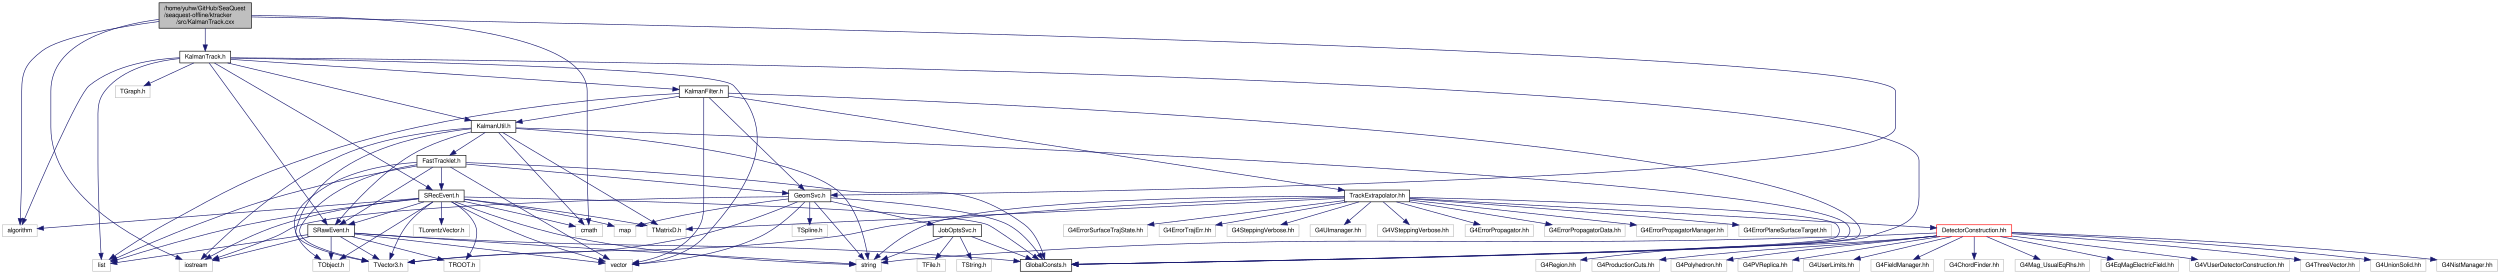
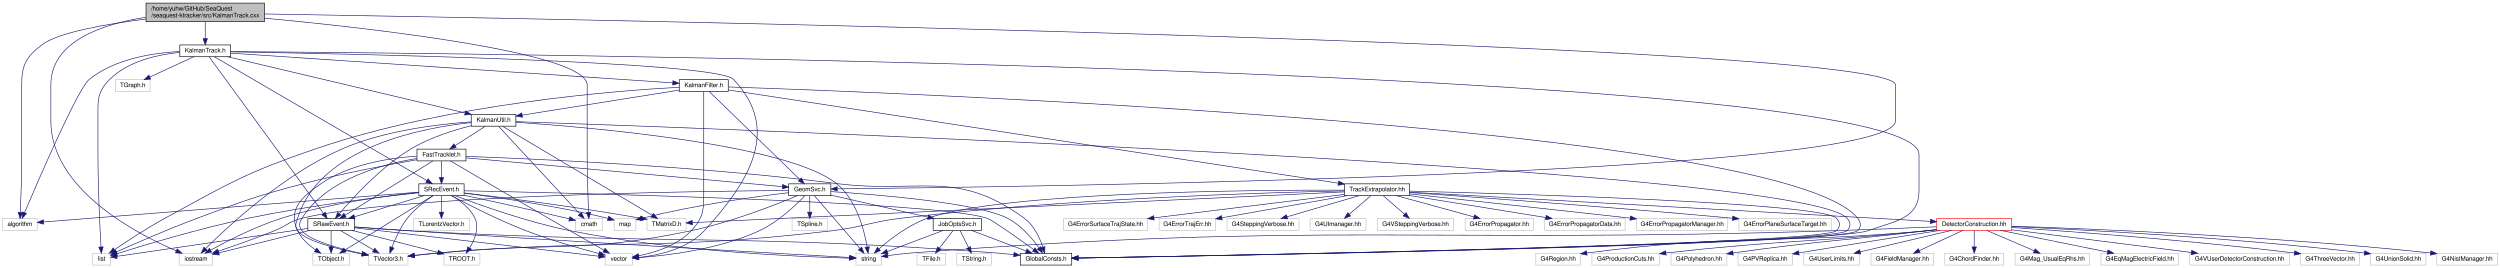
- <svg xmlns="http://www.w3.org/2000/svg" xmlns:xlink="http://www.w3.org/1999/xlink" width="4032pt" height="442pt" viewBox="0.00 0.00 4032.00 442.00">
-   <g id="graph0" class="graph" transform="scale(1 1) rotate(0) translate(4 438)">
+ <svg xmlns="http://www.w3.org/2000/svg" xmlns:xlink="http://www.w3.org/1999/xlink" width="4032pt" height="432pt" viewBox="0.00 0.00 4032.00 432.00">
+   <g id="graph0" class="graph" transform="scale(1 1) rotate(0) translate(4 428)">
    <g id="node1" class="node">
-       <polygon fill="#bfbfbf" stroke="black" points="252.5,-392.5 252.5,-433.5 401.5,-433.5 401.5,-392.5 252.5,-392.5" />
-       <text text-anchor="start" x="260.5" y="-421.5" font-family="FreeSans" font-size="10.00">/home/yuhw/GitHub/SeaQuest</text>
-       <text text-anchor="start" x="260.5" y="-410.5" font-family="FreeSans" font-size="10.00">/seaquest-offline/ktracker</text>
-       <text text-anchor="middle" x="327" y="-399.5" font-family="FreeSans" font-size="10.00">/src/KalmanTrack.cxx</text>
+       <polygon fill="#bfbfbf" stroke="black" points="231.5,-393 231.5,-423 422.5,-423 422.5,-393 231.5,-393" />
+       <text text-anchor="start" x="239.5" y="-411" font-family="FreeSans" font-size="10.00">/home/yuhw/GitHub/SeaQuest</text>
+       <text text-anchor="middle" x="327" y="-400" font-family="FreeSans" font-size="10.00">/seaquest-ktracker/src/KalmanTrack.cxx</text>
    </g>
    <g id="node2" class="node">
      <polygon fill="none" stroke="#bfbfbf" points="285,-0.5 285,-19.5 339,-19.5 339,-0.5 285,-0.5" />
      <text text-anchor="middle" x="312" y="-7.5" font-family="FreeSans" font-size="10.00">iostream</text>
    </g>
    <g id="edge1" class="edge">
-       <path fill="none" stroke="midnightblue" d="M252.292,-406.713C178.947,-396.976 78,-369.343 78,-291 78,-291 78,-291 78,-233 78,-122.743 216.419,-50.766 280.337,-23.406" />
+       <path fill="none" stroke="midnightblue" d="M231.442,-400.169C161.223,-389.323 78,-361.581 78,-291 78,-291 78,-291 78,-233 78,-122.743 216.419,-50.766 280.337,-23.406" />
      <polygon fill="midnightblue" stroke="midnightblue" points="281.689,-26.634 289.563,-19.546 278.987,-20.177 281.689,-26.634" />
    </g>
    <g id="node3" class="node">
      <polygon fill="none" stroke="#bfbfbf" points="924,-56.5 924,-75.5 968,-75.5 968,-56.5 924,-56.5" />
      <text text-anchor="middle" x="946" y="-63.5" font-family="FreeSans" font-size="10.00">cmath</text>
    </g>
    <g id="edge2" class="edge">
-       <path fill="none" stroke="midnightblue" d="M401.611,-412.81C565.612,-412.582 943,-400.192 943,-291 943,-291 943,-291 943,-177 943,-144.936 944.289,-107.634 945.178,-85.745" />
+       <path fill="none" stroke="midnightblue" d="M422.574,-398.733C595.597,-382.47 943,-343.304 943,-291 943,-291 943,-291 943,-177 943,-144.936 944.289,-107.634 945.178,-85.745" />
      <polygon fill="midnightblue" stroke="midnightblue" points="948.683,-85.694 945.608,-75.556 941.689,-85.399 948.683,-85.694" />
    </g>
    <g id="node4" class="node">
      <polygon fill="none" stroke="#bfbfbf" points="0,-56.5 0,-75.5 56,-75.5 56,-56.5 0,-56.5" />
      <text text-anchor="middle" x="28" y="-63.5" font-family="FreeSans" font-size="10.00">algorithm</text>
    </g>
    <g id="edge3" class="edge">
-       <path fill="none" stroke="midnightblue" d="M252.46,-403.374C185.389,-394.337 93.053,-378.335 64,-356 38.314,-336.254 31,-323.399 31,-291 31,-291 31,-291 31,-177 31,-144.936 29.71,-107.634 28.822,-85.745" />
+       <path fill="none" stroke="midnightblue" d="M231.312,-397.326C167.302,-389.212 90.177,-375.747 64,-356 38.135,-336.489 31,-323.399 31,-291 31,-291 31,-291 31,-177 31,-144.936 29.71,-107.634 28.822,-85.745" />
      <polygon fill="midnightblue" stroke="midnightblue" points="32.311,-85.399 28.392,-75.556 25.317,-85.694 32.311,-85.399" />
    </g>
    <g id="node5" class="node">
      <g id="a_node5">
        <a xlink:href="../../d6/d19/GeomSvc_8h.html" target="_top" xlink:title="GeomSvc.h">
          <polygon fill="none" stroke="black" points="1268,-112.5 1268,-131.5 1336,-131.5 1336,-112.5 1268,-112.5" />
          <text text-anchor="middle" x="1302" y="-119.5" font-family="FreeSans" font-size="10.00">GeomSvc.h</text>
        </a>
      </g>
    </g>
    <g id="edge4" class="edge">
-       <path fill="none" stroke="midnightblue" d="M401.683,-410.688C839.426,-402.762 3053,-359.302 3053,-291 3053,-291 3053,-291 3053,-233 3053,-144.8 1619.19,-126.151 1346.49,-123.402" />
+       <path fill="none" stroke="midnightblue" d="M422.82,-405.479C906.085,-397.498 3053,-358.261 3053,-291 3053,-291 3053,-291 3053,-233 3053,-144.8 1619.19,-126.151 1346.49,-123.402" />
      <polygon fill="midnightblue" stroke="midnightblue" points="1346.23,-119.9 1336.19,-123.3 1346.16,-126.899 1346.23,-119.9" />
    </g>
    <g id="node15" class="node">
      <g id="a_node15">
        <a xlink:href="../../d7/d2b/KalmanTrack_8h.html" target="_top" xlink:title="KalmanTrack.h">
          <polygon fill="none" stroke="black" points="286,-336.5 286,-355.5 368,-355.5 368,-336.5 286,-336.5" />
          <text text-anchor="middle" x="327" y="-343.5" font-family="FreeSans" font-size="10.00">KalmanTrack.h</text>
        </a>
      </g>
    </g>
    <g id="edge17" class="edge">
-       <path fill="none" stroke="midnightblue" d="M327,-392.498C327,-384.065 327,-374.235 327,-365.874" />
-       <polygon fill="midnightblue" stroke="midnightblue" points="330.5,-365.652 327,-355.652 323.5,-365.653 330.5,-365.652" />
+       <path fill="none" stroke="midnightblue" d="M327,-392.781C327,-384.781 327,-374.689 327,-366.017" />
+       <polygon fill="midnightblue" stroke="midnightblue" points="330.5,-365.73 327,-355.731 323.5,-365.731 330.5,-365.73" />
    </g>
    <g id="edge6" class="edge">
      <path fill="none" stroke="midnightblue" d="M1267.92,-120.804C1132.89,-119.767 635.47,-113.435 483,-76 462.139,-70.878 458.92,-64.039 439,-56 408.743,-43.789 373.755,-31.526 348.174,-22.892" />
      <polygon fill="midnightblue" stroke="midnightblue" points="349.111,-19.514 338.517,-19.654 346.885,-26.151 349.111,-19.514" />
    </g>
    <g id="node6" class="node">
      <g id="a_node6">
        <a xlink:href="../../dd/de2/GlobalConsts_8h.html" target="_top" xlink:title="GlobalConsts.h">
          <polygon fill="none" stroke="black" points="1641.5,-0.5 1641.5,-19.5 1724.5,-19.5 1724.5,-0.5 1641.5,-0.5" />
          <text text-anchor="middle" x="1683" y="-7.5" font-family="FreeSans" font-size="10.00">GlobalConsts.h</text>
        </a>
      </g>
    </g>
    <g id="edge5" class="edge">
      <path fill="none" stroke="midnightblue" d="M1336.12,-119.013C1407.86,-114.384 1571.75,-101.303 1621,-76 1642.37,-65.023 1660.47,-43.724 1671.5,-28.498" />
      <polygon fill="midnightblue" stroke="midnightblue" points="1674.6,-30.163 1677.42,-19.949 1668.85,-26.178 1674.6,-30.163" />
    </g>
    <g id="node7" class="node">
      <polygon fill="none" stroke="#bfbfbf" points="972,-0.5 972,-19.5 1016,-19.5 1016,-0.5 972,-0.5" />
      <text text-anchor="middle" x="994" y="-7.5" font-family="FreeSans" font-size="10.00">vector</text>
    </g>
    <g id="edge7" class="edge">
      <path fill="none" stroke="midnightblue" d="M1293.96,-112.255C1280.38,-98.058 1251.4,-70.162 1221,-56 1156.1,-25.764 1071.55,-15.817 1026.16,-12.565" />
      <polygon fill="midnightblue" stroke="midnightblue" points="1026.24,-9.062 1016.03,-11.904 1025.78,-16.047 1026.24,-9.062" />
    </g>
    <g id="node8" class="node">
      <polygon fill="none" stroke="#bfbfbf" points="1376.5,-0.5 1376.5,-19.5 1417.5,-19.5 1417.5,-0.5 1376.5,-0.5" />
      <text text-anchor="middle" x="1397" y="-7.5" font-family="FreeSans" font-size="10.00">string</text>
    </g>
    <g id="edge8" class="edge">
      <path fill="none" stroke="midnightblue" d="M1309.45,-112.368C1325.27,-94.055 1362.41,-51.049 1382.87,-27.362" />
      <polygon fill="midnightblue" stroke="midnightblue" points="1385.69,-29.447 1389.58,-19.591 1380.4,-24.872 1385.69,-29.447" />
    </g>
    <g id="node9" class="node">
      <polygon fill="none" stroke="#bfbfbf" points="986.5,-56.5 986.5,-75.5 1021.5,-75.5 1021.5,-56.5 986.5,-56.5" />
      <text text-anchor="middle" x="1004" y="-63.5" font-family="FreeSans" font-size="10.00">map</text>
    </g>
    <g id="edge9" class="edge">
      <path fill="none" stroke="midnightblue" d="M1267.69,-117.216C1217.56,-111.277 1121.28,-98.328 1031.56,-76.07" />
      <polygon fill="midnightblue" stroke="midnightblue" points="1032.33,-72.656 1021.78,-73.6 1030.62,-79.443 1032.33,-72.656" />
    </g>
    <g id="node10" class="node">
      <polygon fill="none" stroke="#bfbfbf" points="590,-0.5 590,-19.5 654,-19.5 654,-0.5 590,-0.5" />
      <text text-anchor="middle" x="622" y="-7.5" font-family="FreeSans" font-size="10.00">TVector3.h</text>
    </g>
    <g id="edge10" class="edge">
      <path fill="none" stroke="midnightblue" d="M1282.1,-112.442C1247.85,-98.127 1175.26,-69.563 1111,-56 932.886,-18.406 884.141,-38.053 703,-20 690.461,-18.75 676.842,-17.281 664.414,-15.896" />
      <polygon fill="midnightblue" stroke="midnightblue" points="664.631,-12.398 654.303,-14.759 663.849,-19.355 664.631,-12.398" />
    </g>
    <g id="node11" class="node">
      <polygon fill="none" stroke="#bfbfbf" points="1273.5,-56.5 1273.5,-75.5 1330.5,-75.5 1330.5,-56.5 1273.5,-56.5" />
      <text text-anchor="middle" x="1302" y="-63.5" font-family="FreeSans" font-size="10.00">TSpline.h</text>
    </g>
    <g id="edge11" class="edge">
      <path fill="none" stroke="midnightblue" d="M1302,-112.083C1302,-105.006 1302,-94.861 1302,-85.987" />
      <polygon fill="midnightblue" stroke="midnightblue" points="1305.5,-85.751 1302,-75.751 1298.5,-85.751 1305.5,-85.751" />
    </g>
    <g id="node12" class="node">
      <g id="a_node12">
        <a xlink:href="../../da/d12/JobOptsSvc_8h.html" target="_top" xlink:title="JobOptsSvc.h">
          <polygon fill="none" stroke="black" points="1501,-56.5 1501,-75.5 1579,-75.5 1579,-56.5 1501,-56.5" />
          <text text-anchor="middle" x="1540" y="-63.5" font-family="FreeSans" font-size="10.00">JobOptsSvc.h</text>
        </a>
      </g>
    </g>
    <g id="edge12" class="edge">
      <path fill="none" stroke="midnightblue" d="M1336.1,-113.263C1377.17,-103.944 1446.4,-88.236 1492.64,-77.745" />
      <polygon fill="midnightblue" stroke="midnightblue" points="1493.45,-81.15 1502.43,-75.524 1491.9,-74.324 1493.45,-81.15" />
    </g>
    <g id="edge16" class="edge">
      <path fill="none" stroke="midnightblue" d="M1562.66,-56.444C1586.4,-47.478 1623.91,-33.314 1650.74,-23.183" />
      <polygon fill="midnightblue" stroke="midnightblue" points="1652.33,-26.323 1660.45,-19.516 1649.86,-19.775 1652.33,-26.323" />
    </g>
    <g id="edge13" class="edge">
      <path fill="none" stroke="midnightblue" d="M1517.34,-56.444C1493.04,-47.267 1454.32,-32.645 1427.39,-22.474" />
      <polygon fill="midnightblue" stroke="midnightblue" points="1428.29,-19.074 1417.7,-18.815 1425.81,-25.622 1428.29,-19.074" />
    </g>
    <g id="node13" class="node">
      <polygon fill="none" stroke="#bfbfbf" points="1475,-0.5 1475,-19.5 1521,-19.5 1521,-0.5 1475,-0.5" />
      <text text-anchor="middle" x="1498" y="-7.5" font-family="FreeSans" font-size="10.00">TFile.h</text>
    </g>
    <g id="edge14" class="edge">
      <path fill="none" stroke="midnightblue" d="M1533.06,-56.083C1527.07,-48.377 1518.25,-37.033 1510.95,-27.653" />
      <polygon fill="midnightblue" stroke="midnightblue" points="1513.71,-25.496 1504.81,-19.751 1508.18,-29.793 1513.71,-25.496" />
    </g>
    <g id="node14" class="node">
      <polygon fill="none" stroke="#bfbfbf" points="1539,-0.5 1539,-19.5 1595,-19.5 1595,-0.5 1539,-0.5" />
      <text text-anchor="middle" x="1567" y="-7.5" font-family="FreeSans" font-size="10.00">TString.h</text>
    </g>
    <g id="edge15" class="edge">
      <path fill="none" stroke="midnightblue" d="M1544.46,-56.083C1548.15,-48.691 1553.52,-37.953 1558.09,-28.811" />
      <polygon fill="midnightblue" stroke="midnightblue" points="1561.28,-30.261 1562.62,-19.751 1555.02,-27.13 1561.28,-30.261" />
    </g>
    <g id="edge21" class="edge">
      <path fill="none" stroke="midnightblue" d="M285.751,-344.945C244.611,-342.814 181.692,-333.676 140,-300 121.626,-285.159 57.744,-137.191 35.616,-85.06" />
      <polygon fill="midnightblue" stroke="midnightblue" points="38.786,-83.57 31.665,-75.725 32.339,-86.298 38.786,-83.57" />
    </g>
    <g id="edge18" class="edge">
      <path fill="none" stroke="midnightblue" d="M368.217,-344.76C712.05,-342.502 3091,-321.715 3091,-179 3091,-179 3091,-179 3091,-121 3091,-74.495 3052.65,-72.038 3009,-56 2948.25,-33.68 1971.85,-15.862 1734.63,-11.848" />
      <polygon fill="midnightblue" stroke="midnightblue" points="1734.61,-8.348 1724.55,-11.679 1734.49,-15.347 1734.61,-8.348" />
    </g>
    <g id="edge20" class="edge">
      <path fill="none" stroke="midnightblue" d="M368.276,-344.381C534.952,-341.681 1150.81,-329.721 1179,-300 1255,-219.876 1206.62,-137.418 1132,-56 1104.77,-26.29 1057.71,-16.138 1026.22,-12.703" />
      <polygon fill="midnightblue" stroke="midnightblue" points="1026.47,-9.211 1016.19,-11.777 1025.82,-16.182 1026.47,-9.211" />
    </g>
    <g id="node16" class="node">
      <polygon fill="none" stroke="#bfbfbf" points="145.5,-0.5 145.5,-19.5 174.5,-19.5 174.5,-0.5 145.5,-0.5" />
      <text text-anchor="middle" x="160" y="-7.5" font-family="FreeSans" font-size="10.00">list</text>
    </g>
    <g id="edge19" class="edge">
      <path fill="none" stroke="midnightblue" d="M285.884,-343.542C251.296,-340.12 202.841,-329.838 173,-300 151.717,-278.719 154,-265.098 154,-235 154,-235 154,-235 154,-177 154,-123.556 157.144,-60.496 158.881,-29.75" />
      <polygon fill="midnightblue" stroke="midnightblue" points="162.382,-29.823 159.468,-19.637 155.394,-29.417 162.382,-29.823" />
    </g>
    <g id="node17" class="node">
      <polygon fill="none" stroke="#bfbfbf" points="182,-280.5 182,-299.5 238,-299.5 238,-280.5 182,-280.5" />
      <text text-anchor="middle" x="210" y="-287.5" font-family="FreeSans" font-size="10.00">TGraph.h</text>
    </g>
    <g id="edge22" class="edge">
      <path fill="none" stroke="midnightblue" d="M308.461,-336.444C289.377,-327.636 259.425,-313.812 237.564,-303.722" />
      <polygon fill="midnightblue" stroke="midnightblue" points="238.999,-300.529 228.452,-299.516 236.065,-306.885 238.999,-300.529" />
    </g>
    <g id="node18" class="node">
      <g id="a_node18">
        <a xlink:href="../../da/d1d/KalmanUtil_8h.html" target="_top" xlink:title="KalmanUtil.h">
          <polygon fill="none" stroke="black" points="756,-224.5 756,-243.5 828,-243.5 828,-224.5 756,-224.5" />
          <text text-anchor="middle" x="792" y="-231.5" font-family="FreeSans" font-size="10.00">KalmanUtil.h</text>
        </a>
      </g>
    </g>
    <g id="edge23" class="edge">
      <path fill="none" stroke="midnightblue" d="M363.101,-336.46C446.708,-316.682 653.525,-267.758 746.015,-245.878" />
      <polygon fill="midnightblue" stroke="midnightblue" points="746.996,-249.243 755.922,-243.535 745.385,-242.431 746.996,-249.243" />
    </g>
    <g id="node20" class="node">
      <g id="a_node20">
        <a xlink:href="../../db/dda/SRawEvent_8h.html" target="_top" xlink:title="SRawEvent.h">
          <polygon fill="none" stroke="black" points="492.5,-56.5 492.5,-75.5 567.5,-75.5 567.5,-56.5 492.5,-56.5" />
          <text text-anchor="middle" x="530" y="-63.5" font-family="FreeSans" font-size="10.00">SRawEvent.h</text>
        </a>
      </g>
    </g>
    <g id="edge98" class="edge">
      <path fill="none" stroke="midnightblue" d="M333.298,-336.375C361.834,-297.297 479.267,-136.477 517.736,-83.794" />
      <polygon fill="midnightblue" stroke="midnightblue" points="520.705,-85.664 523.775,-75.524 515.052,-81.536 520.705,-85.664" />
    </g>
    <g id="node24" class="node">
      <g id="a_node24">
        <a xlink:href="../../d6/da0/SRecEvent_8h.html" target="_top" xlink:title="SRecEvent.h">
          <polygon fill="none" stroke="black" points="671.5,-112.5 671.5,-131.5 744.5,-131.5 744.5,-112.5 671.5,-112.5" />
          <text text-anchor="middle" x="708" y="-119.5" font-family="FreeSans" font-size="10.00">SRecEvent.h</text>
        </a>
      </g>
    </g>
    <g id="edge97" class="edge">
      <path fill="none" stroke="midnightblue" d="M341.936,-336.297C400.265,-302.31 612.996,-178.356 684.428,-136.735" />
      <polygon fill="midnightblue" stroke="midnightblue" points="686.289,-139.701 693.168,-131.643 682.765,-133.653 686.289,-139.701" />
    </g>
    <g id="node26" class="node">
      <g id="a_node26">
        <a xlink:href="../../dc/db1/KalmanFilter_8h.html" target="_top" xlink:title="KalmanFilter.h">
          <polygon fill="none" stroke="black" points="1091.5,-280.5 1091.5,-299.5 1170.5,-299.5 1170.5,-280.5 1091.5,-280.5" />
          <text text-anchor="middle" x="1131" y="-287.5" font-family="FreeSans" font-size="10.00">KalmanFilter.h</text>
        </a>
      </g>
    </g>
    <g id="edge62" class="edge">
      <path fill="none" stroke="midnightblue" d="M368.254,-342.229C503.583,-333.14 933.751,-304.248 1081,-294.358" />
      <polygon fill="midnightblue" stroke="midnightblue" points="1081.36,-297.842 1091.1,-293.68 1080.89,-290.858 1081.36,-297.842" />
    </g>
    <g id="edge25" class="edge">
      <path fill="none" stroke="midnightblue" d="M755.79,-231.39C706.809,-228.1 617.569,-218.129 548,-188 454.061,-147.316 362.941,-62.258 327.507,-26.922" />
      <polygon fill="midnightblue" stroke="midnightblue" points="329.972,-24.436 320.446,-19.799 325,-29.365 329.972,-24.436" />
    </g>
    <g id="edge26" class="edge">
      <path fill="none" stroke="midnightblue" d="M800.28,-224.075C825.045,-197.38 898.812,-117.865 930.858,-83.322" />
      <polygon fill="midnightblue" stroke="midnightblue" points="933.816,-85.28 938.051,-75.568 928.684,-80.519 933.816,-85.28" />
    </g>
    <g id="edge24" class="edge">
      <path fill="none" stroke="midnightblue" d="M828.055,-231.798C1105.99,-222.366 2898.94,-158.417 2975,-76 2981.03,-69.468 2981.18,-62.394 2975,-56 2953.1,-33.319 1973.54,-15.774 1734.97,-11.832" />
      <polygon fill="midnightblue" stroke="midnightblue" points="1734.88,-8.331 1724.83,-11.666 1734.77,-15.33 1734.88,-8.331" />
    </g>
    <g id="edge27" class="edge">
      <path fill="none" stroke="midnightblue" d="M828.223,-230.788C937.945,-223.425 1264.09,-196.467 1345,-132 1377.23,-106.317 1389.85,-56.814 1394.5,-29.767" />
      <polygon fill="midnightblue" stroke="midnightblue" points="1397.99,-30.099 1396.04,-19.685 1391.07,-29.043 1397.99,-30.099" />
    </g>
    <g id="edge29" class="edge">
      <path fill="none" stroke="midnightblue" d="M755.89,-230.299C680.747,-222.378 511.579,-191.797 476,-76 473.389,-67.503 470.721,-63.151 476,-56 488.472,-39.105 541.376,-25.893 579.921,-18.273" />
      <polygon fill="midnightblue" stroke="midnightblue" points="580.709,-21.685 589.871,-16.365 579.391,-14.811 580.709,-21.685" />
    </g>
    <g id="node19" class="node">
      <polygon fill="none" stroke="#bfbfbf" points="1039.5,-56.5 1039.5,-75.5 1102.5,-75.5 1102.5,-56.5 1039.5,-56.5" />
      <text text-anchor="middle" x="1071" y="-63.5" font-family="FreeSans" font-size="10.00">TMatrixD.h</text>
    </g>
    <g id="edge28" class="edge">
      <path fill="none" stroke="midnightblue" d="M806.607,-224.309C852.183,-197.192 992.039,-113.98 1047.75,-80.835" />
      <polygon fill="midnightblue" stroke="midnightblue" points="1049.73,-83.726 1056.54,-75.605 1046.15,-77.71 1049.73,-83.726" />
    </g>
    <g id="edge30" class="edge">
      <path fill="none" stroke="midnightblue" d="M755.77,-225.203C727.961,-218.191 689.319,-206.167 659,-188 610.488,-158.931 565.008,-109.059 543.308,-83.363" />
      <polygon fill="midnightblue" stroke="midnightblue" points="545.974,-81.095 536.89,-75.641 540.59,-85.569 545.974,-81.095" />
    </g>
    <g id="node23" class="node">
      <g id="a_node23">
        <a xlink:href="../../dc/d06/FastTracklet_8h.html" target="_top" xlink:title="FastTracklet.h">
          <polygon fill="none" stroke="black" points="668.5,-168.5 668.5,-187.5 747.5,-187.5 747.5,-168.5 668.5,-168.5" />
          <text text-anchor="middle" x="708" y="-175.5" font-family="FreeSans" font-size="10.00">FastTracklet.h</text>
        </a>
      </g>
    </g>
    <g id="edge39" class="edge">
      <path fill="none" stroke="midnightblue" d="M778.504,-224.324C765.4,-215.9 745.288,-202.971 729.893,-193.074" />
      <polygon fill="midnightblue" stroke="midnightblue" points="731.767,-190.118 721.463,-187.655 727.982,-196.006 731.767,-190.118" />
    </g>
    <g id="edge32" class="edge">
      <path fill="none" stroke="midnightblue" d="M495.457,-56.444C455.502,-46.546 389.979,-30.316 349.007,-20.167" />
      <polygon fill="midnightblue" stroke="midnightblue" points="349.698,-16.732 339.149,-17.725 348.014,-23.527 349.698,-16.732" />
    </g>
    <g id="edge31" class="edge">
      <path fill="none" stroke="midnightblue" d="M567.661,-61.9C591.995,-59.982 624.353,-57.59 653,-56 1074.88,-32.579 1181.66,-51.64 1603,-20 1612.11,-19.316 1621.78,-18.395 1631.14,-17.402" />
      <polygon fill="midnightblue" stroke="midnightblue" points="1631.56,-20.876 1641.12,-16.304 1630.8,-13.918 1631.56,-20.876" />
    </g>
    <g id="edge33" class="edge">
      <path fill="none" stroke="midnightblue" d="M567.578,-60.627C656.454,-50.283 878.356,-24.459 961.692,-14.76" />
      <polygon fill="midnightblue" stroke="midnightblue" points="962.301,-18.213 971.829,-13.58 961.491,-11.26 962.301,-18.213" />
    </g>
    <g id="edge35" class="edge">
      <path fill="none" stroke="midnightblue" d="M567.674,-62.12C592.014,-60.289 624.373,-57.913 653,-56 929.558,-37.519 1264.17,-18.461 1366.08,-12.73" />
      <polygon fill="midnightblue" stroke="midnightblue" points="1366.5,-16.212 1376.28,-12.157 1366.1,-9.223 1366.5,-16.212" />
    </g>
    <g id="edge38" class="edge">
      <path fill="none" stroke="midnightblue" d="M544.781,-56.324C559.267,-47.822 581.573,-34.729 598.493,-24.797" />
      <polygon fill="midnightblue" stroke="midnightblue" points="600.403,-27.735 607.255,-19.654 596.859,-21.698 600.403,-27.735" />
    </g>
    <g id="edge34" class="edge">
      <path fill="none" stroke="midnightblue" d="M492.486,-59.525C416.921,-48.497 248.197,-23.872 184.754,-14.613" />
      <polygon fill="midnightblue" stroke="midnightblue" points="184.909,-11.098 174.508,-13.117 183.898,-18.025 184.909,-11.098" />
    </g>
    <g id="node21" class="node">
      <polygon fill="none" stroke="#bfbfbf" points="500.5,-0.5 500.5,-19.5 559.5,-19.5 559.5,-0.5 500.5,-0.5" />
      <text text-anchor="middle" x="530" y="-7.5" font-family="FreeSans" font-size="10.00">TObject.h</text>
    </g>
    <g id="edge36" class="edge">
      <path fill="none" stroke="midnightblue" d="M530,-56.083C530,-49.006 530,-38.861 530,-29.986" />
      <polygon fill="midnightblue" stroke="midnightblue" points="533.5,-29.751 530,-19.751 526.5,-29.751 533.5,-29.751" />
    </g>
    <g id="node22" class="node">
      <polygon fill="none" stroke="#bfbfbf" points="712,-0.5 712,-19.5 770,-19.5 770,-0.5 712,-0.5" />
      <text text-anchor="middle" x="741" y="-7.5" font-family="FreeSans" font-size="10.00">TROOT.h</text>
    </g>
    <g id="edge37" class="edge">
      <path fill="none" stroke="midnightblue" d="M563.434,-56.444C601.062,-46.814 662.119,-31.188 701.919,-21.002" />
      <polygon fill="midnightblue" stroke="midnightblue" points="702.98,-24.343 711.8,-18.473 701.244,-17.562 702.98,-24.343" />
    </g>
    <g id="edge45" class="edge">
      <path fill="none" stroke="midnightblue" d="M747.896,-173.373C854.615,-163.671 1146.09,-137.174 1257.7,-127.027" />
      <polygon fill="midnightblue" stroke="midnightblue" points="1258.29,-130.488 1267.93,-126.097 1257.66,-123.517 1258.29,-130.488" />
    </g>
    <g id="edge40" class="edge">
      <path fill="none" stroke="midnightblue" d="M747.66,-175.746C848.024,-172.237 1120.09,-160.636 1345,-132 1480.85,-114.703 1537.33,-156.66 1648,-76 1663.5,-64.701 1672.84,-44.396 1677.93,-29.478" />
      <polygon fill="midnightblue" stroke="midnightblue" points="1681.32,-30.359 1680.9,-19.773 1674.62,-28.307 1681.32,-30.359" />
    </g>
    <g id="edge42" class="edge">
      <path fill="none" stroke="midnightblue" d="M722.523,-168.435C756.251,-148.562 842.53,-97.819 915,-56 933.341,-45.416 954.154,-33.567 969.812,-24.685" />
      <polygon fill="midnightblue" stroke="midnightblue" points="971.852,-27.552 978.826,-19.577 968.401,-21.462 971.852,-27.552" />
    </g>
    <g id="edge44" class="edge">
      <path fill="none" stroke="midnightblue" d="M668.485,-172.401C615.493,-163.858 523.398,-140.123 483,-76 478.262,-68.479 477.771,-63.188 483,-56 494.592,-40.062 543.325,-26.893 579.839,-19.003" />
      <polygon fill="midnightblue" stroke="midnightblue" points="580.704,-22.398 589.773,-16.92 579.268,-15.547 580.704,-22.398" />
    </g>
    <g id="edge41" class="edge">
      <path fill="none" stroke="midnightblue" d="M668.385,-170.386C623.733,-162.605 549.13,-148.617 486,-132 408.254,-111.536 389.323,-104.101 314,-76 267.342,-58.593 214.039,-35.317 183.964,-21.86" />
      <polygon fill="midnightblue" stroke="midnightblue" points="185.255,-18.603 174.699,-17.696 182.385,-24.988 185.255,-18.603" />
    </g>
    <g id="edge46" class="edge">
      <path fill="none" stroke="midnightblue" d="M694.033,-168.368C663.358,-149.412 589.874,-104.001 552.561,-80.942" />
      <polygon fill="midnightblue" stroke="midnightblue" points="554.249,-77.871 543.902,-75.591 550.569,-83.826 554.249,-77.871" />
    </g>
    <g id="edge43" class="edge">
      <path fill="none" stroke="midnightblue" d="M668.193,-176.121C626.415,-173.406 560.473,-163.88 514,-132 482.858,-110.637 459.982,-90.199 476,-56 482.045,-43.094 493.812,-32.599 504.823,-25" />
      <polygon fill="midnightblue" stroke="midnightblue" points="506.828,-27.872 513.367,-19.536 503.057,-21.975 506.828,-27.872" />
    </g>
    <g id="edge47" class="edge">
      <path fill="none" stroke="midnightblue" d="M708,-168.083C708,-161.006 708,-150.861 708,-141.986" />
      <polygon fill="midnightblue" stroke="midnightblue" points="711.5,-141.751 708,-131.751 704.5,-141.751 711.5,-141.751" />
    </g>
    <g id="edge49" class="edge">
      <path fill="none" stroke="midnightblue" d="M671.377,-117.725C620.691,-112.496 526.729,-100.277 450,-76 408.173,-62.766 362.693,-39.442 335.802,-24.627" />
      <polygon fill="midnightblue" stroke="midnightblue" points="337.215,-21.408 326.777,-19.589 333.803,-27.52 337.215,-21.408" />
    </g>
    <g id="edge55" class="edge">
      <path fill="none" stroke="midnightblue" d="M744.557,-113.153C785.069,-104.388 852.306,-89.636 910,-76 911.27,-75.7 912.564,-75.391 913.87,-75.077" />
      <polygon fill="midnightblue" stroke="midnightblue" points="915.057,-78.389 923.937,-72.611 913.392,-71.59 915.057,-78.389" />
    </g>
    <g id="edge53" class="edge">
      <path fill="none" stroke="midnightblue" d="M671.44,-118.097C553.883,-108.761 186.284,-79.57 66.299,-70.041" />
      <polygon fill="midnightblue" stroke="midnightblue" points="66.371,-66.536 56.125,-69.234 65.817,-73.514 66.371,-66.536" />
    </g>
    <g id="edge48" class="edge">
      <path fill="none" stroke="midnightblue" d="M744.594,-120.299C900.782,-117.148 1507.29,-103.248 1588,-76 1596.3,-73.198 1637.79,-43.746 1663.12,-25.461" />
      <polygon fill="midnightblue" stroke="midnightblue" points="1665.27,-28.221 1671.32,-19.522 1661.17,-22.552 1665.27,-28.221" />
    </g>
    <g id="edge50" class="edge">
      <path fill="none" stroke="midnightblue" d="M723.972,-112.368C749.027,-99.057 799.328,-73.257 844,-56 883.875,-40.596 931.35,-27.139 962.049,-19.048" />
      <polygon fill="midnightblue" stroke="midnightblue" points="962.986,-22.421 971.782,-16.515 961.223,-15.647 962.986,-22.421" />
    </g>
    <g id="edge52" class="edge">
      <path fill="none" stroke="midnightblue" d="M729.958,-112.409C767.324,-98.177 845.947,-69.903 915,-56 1082.66,-22.245 1288.33,-13.72 1365.65,-11.643" />
      <polygon fill="midnightblue" stroke="midnightblue" points="1366.19,-15.13 1376.1,-11.381 1366.02,-8.132 1366.19,-15.13" />
    </g>
    <g id="edge54" class="edge">
      <path fill="none" stroke="midnightblue" d="M744.753,-116.542C796.709,-109.854 894.402,-95.854 976,-76 976.211,-75.949 976.422,-75.897 976.635,-75.844" />
      <polygon fill="midnightblue" stroke="midnightblue" points="977.663,-79.19 986.336,-73.104 975.761,-72.454 977.663,-79.19" />
    </g>
    <g id="edge59" class="edge">
      <path fill="none" stroke="midnightblue" d="M694.348,-112.382C682.246,-104.198 664.724,-90.951 653,-76 641.92,-61.872 633.516,-43.14 628.272,-29.415" />
      <polygon fill="midnightblue" stroke="midnightblue" points="631.44,-27.883 624.753,-19.665 624.856,-30.26 631.44,-27.883" />
    </g>
    <g id="edge51" class="edge">
      <path fill="none" stroke="midnightblue" d="M671.234,-117.211C612.625,-110.833 494.569,-96.597 396,-76 317.767,-59.652 227.116,-32.245 184.512,-18.85" />
      <polygon fill="midnightblue" stroke="midnightblue" points="185.342,-15.441 174.752,-15.761 183.23,-22.115 185.342,-15.441" />
    </g>
    <g id="edge58" class="edge">
      <path fill="none" stroke="midnightblue" d="M744.847,-116.79C803.07,-109.933 920.097,-95.324 1029.39,-75.984" />
      <polygon fill="midnightblue" stroke="midnightblue" points="1030.04,-79.424 1039.26,-74.22 1028.8,-72.533 1030.04,-79.424" />
    </g>
    <g id="edge61" class="edge">
      <path fill="none" stroke="midnightblue" d="M679.795,-112.444C649.59,-103.28 601.489,-88.688 567.971,-78.519" />
      <polygon fill="midnightblue" stroke="midnightblue" points="568.658,-75.07 558.073,-75.516 566.626,-81.769 568.658,-75.07" />
    </g>
    <g id="edge56" class="edge">
      <path fill="none" stroke="midnightblue" d="M694.033,-112.368C663.358,-93.412 589.874,-48.001 552.561,-24.942" />
      <polygon fill="midnightblue" stroke="midnightblue" points="554.249,-21.871 543.902,-19.591 550.569,-27.826 554.249,-21.871" />
    </g>
    <g id="edge57" class="edge">
      <path fill="none" stroke="midnightblue" d="M724.633,-112.464C737.488,-104.841 754.339,-92.356 762,-76 769.286,-60.445 761.604,-41.683 753.56,-28.324" />
      <polygon fill="midnightblue" stroke="midnightblue" points="756.279,-26.089 747.848,-19.674 750.438,-29.947 756.279,-26.089" />
    </g>
    <g id="node25" class="node">
      <polygon fill="none" stroke="#bfbfbf" points="662.5,-56.5 662.5,-75.5 753.5,-75.5 753.5,-56.5 662.5,-56.5" />
      <text text-anchor="middle" x="708" y="-63.5" font-family="FreeSans" font-size="10.00">TLorentzVector.h</text>
    </g>
    <g id="edge60" class="edge">
      <path fill="none" stroke="midnightblue" d="M708,-112.083C708,-105.006 708,-94.861 708,-85.987" />
      <polygon fill="midnightblue" stroke="midnightblue" points="711.5,-85.751 708,-75.751 704.5,-85.751 711.5,-85.751" />
    </g>
    <g id="edge66" class="edge">
      <path fill="none" stroke="midnightblue" d="M1140.19,-280.075C1167.81,-253.267 1250.3,-173.19 1285.64,-138.885" />
      <polygon fill="midnightblue" stroke="midnightblue" points="1288.44,-141.045 1293.17,-131.568 1283.56,-136.022 1288.44,-141.045" />
    </g>
    <g id="edge63" class="edge">
      <path fill="none" stroke="midnightblue" d="M1170.53,-287.755C1429.32,-279.189 2874.82,-224.834 2992,-76 2997.5,-69.016 2998.18,-62.392 2992,-56 2969.78,-33.001 1975.19,-15.665 1734.86,-11.807" />
      <polygon fill="midnightblue" stroke="midnightblue" points="1734.71,-8.304 1724.65,-11.643 1734.59,-15.303 1734.71,-8.304" />
    </g>
    <g id="edge65" class="edge">
      <path fill="none" stroke="midnightblue" d="M1131,-280.442C1131,-261.936 1131,-216.812 1131,-179 1131,-179 1131,-179 1131,-121 1131,-90.775 1131.63,-78.094 1111,-56 1088.71,-32.126 1052.35,-20.778 1026.07,-15.475" />
      <polygon fill="midnightblue" stroke="midnightblue" points="1026.66,-12.025 1016.19,-13.667 1025.4,-18.911 1026.66,-12.025" />
    </g>
    <g id="edge64" class="edge">
      <path fill="none" stroke="midnightblue" d="M1091.42,-287.25C990.834,-281.822 718.265,-260.964 505,-188 392.483,-149.505 366.383,-132.974 262,-76 232.91,-60.122 200.919,-39.116 180.662,-25.34" />
      <polygon fill="midnightblue" stroke="midnightblue" points="182.46,-22.33 172.232,-19.564 178.503,-28.104 182.46,-22.33" />
    </g>
    <g id="edge67" class="edge">
      <path fill="none" stroke="midnightblue" d="M1091.45,-282.7C1028.45,-272.665 905.594,-253.095 838.488,-242.405" />
      <polygon fill="midnightblue" stroke="midnightblue" points="838.64,-238.885 828.214,-240.769 837.539,-245.798 838.64,-238.885" />
    </g>
    <g id="node27" class="node">
      <g id="a_node27">
        <a xlink:href="../../d5/ddd/TrackExtrapolator_8hh.html" target="_top" xlink:title="TrackExtrapolator.hh">
          <polygon fill="none" stroke="black" points="2164.5,-112.5 2164.5,-131.5 2269.5,-131.5 2269.5,-112.5 2164.5,-112.5" />
          <text text-anchor="middle" x="2217" y="-119.5" font-family="FreeSans" font-size="10.00">TrackExtrapolator.hh</text>
        </a>
      </g>
    </g>
    <g id="edge68" class="edge">
      <path fill="none" stroke="midnightblue" d="M1170.62,-282.945C1333.72,-258.013 1954.13,-163.18 2154.32,-132.581" />
      <polygon fill="midnightblue" stroke="midnightblue" points="2155.02,-136.014 2164.38,-131.043 2153.96,-129.095 2155.02,-136.014" />
    </g>
    <g id="edge96" class="edge">
      <path fill="none" stroke="midnightblue" d="M2269.54,-119.762C2434.79,-115.615 2934.43,-101.048 2958,-76 2964.09,-69.527 2964.17,-62.395 2958,-56 2936.4,-33.624 1970.78,-15.865 1734.68,-11.852" />
      <polygon fill="midnightblue" stroke="midnightblue" points="1734.69,-8.352 1724.63,-11.682 1734.57,-15.351 1734.69,-8.352" />
    </g>
    <g id="edge78" class="edge">
      <path fill="none" stroke="midnightblue" d="M2164.48,-121.34C2019.54,-121.71 1616.41,-118.754 1492,-76 1461.47,-65.507 1431.63,-42.369 1413.78,-26.726" />
      <polygon fill="midnightblue" stroke="midnightblue" points="1415.8,-23.833 1406.03,-19.738 1411.11,-29.033 1415.8,-23.833" />
    </g>
    <g id="edge80" class="edge">
      <path fill="none" stroke="midnightblue" d="M2164.2,-120.111C2039.38,-117.529 1716.55,-108.041 1449,-76 1399.66,-70.091 1388.34,-61.86 1339,-56 1057.86,-22.614 985.13,-43.641 703,-20 690.443,-18.948 676.819,-17.538 664.39,-16.148" />
      <polygon fill="midnightblue" stroke="midnightblue" points="664.614,-12.65 654.282,-14.992 663.819,-19.605 664.614,-12.65" />
    </g>
    <g id="edge79" class="edge">
      <path fill="none" stroke="midnightblue" d="M2164.4,-118.522C1969.18,-109.322 1288.33,-77.241 1112.63,-68.962" />
      <polygon fill="midnightblue" stroke="midnightblue" points="1112.66,-65.459 1102.5,-68.484 1112.33,-72.451 1112.66,-65.459" />
    </g>
    <g id="node28" class="node">
      <polygon fill="none" stroke="#bfbfbf" points="2359,-56.5 2359,-75.5 2469,-75.5 2469,-56.5 2359,-56.5" />
      <text text-anchor="middle" x="2414" y="-63.5" font-family="FreeSans" font-size="10.00">G4ErrorPropagator.hh</text>
    </g>
    <g id="edge69" class="edge">
      <path fill="none" stroke="midnightblue" d="M2248.22,-112.444C2281.93,-103.201 2335.8,-88.436 2372.93,-78.257" />
      <polygon fill="midnightblue" stroke="midnightblue" points="2374.21,-81.536 2382.93,-75.516 2372.36,-74.785 2374.21,-81.536" />
    </g>
    <g id="node29" class="node">
      <polygon fill="none" stroke="#bfbfbf" points="2487,-56.5 2487,-75.5 2617,-75.5 2617,-56.5 2487,-56.5" />
      <text text-anchor="middle" x="2552" y="-63.5" font-family="FreeSans" font-size="10.00">G4ErrorPropagatorData.hh</text>
    </g>
    <g id="edge70" class="edge">
      <path fill="none" stroke="midnightblue" d="M2269.71,-112.503C2329.06,-102.937 2425.44,-87.401 2488.78,-77.19" />
      <polygon fill="midnightblue" stroke="midnightblue" points="2489.73,-80.583 2499.04,-75.536 2488.61,-73.672 2489.73,-80.583" />
    </g>
    <g id="node30" class="node">
      <polygon fill="none" stroke="#bfbfbf" points="2635.5,-56.5 2635.5,-75.5 2782.5,-75.5 2782.5,-56.5 2635.5,-56.5" />
      <text text-anchor="middle" x="2709" y="-63.5" font-family="FreeSans" font-size="10.00">G4ErrorPropagatorManager.hh</text>
    </g>
    <g id="edge71" class="edge">
      <path fill="none" stroke="midnightblue" d="M2269.65,-115.221C2354.73,-105.883 2523.17,-87.396 2624.98,-76.222" />
      <polygon fill="midnightblue" stroke="midnightblue" points="2625.67,-79.667 2635.23,-75.097 2624.9,-72.709 2625.67,-79.667" />
    </g>
    <g id="node31" class="node">
      <polygon fill="none" stroke="#bfbfbf" points="2800.5,-56.5 2800.5,-75.5 2949.5,-75.5 2949.5,-56.5 2800.5,-56.5" />
      <text text-anchor="middle" x="2875" y="-63.5" font-family="FreeSans" font-size="10.00">G4ErrorPlaneSurfaceTarget.hh</text>
    </g>
    <g id="edge72" class="edge">
      <path fill="none" stroke="midnightblue" d="M2269.67,-117.375C2369.12,-110.421 2591.61,-94.34 2790.31,-76.038" />
      <polygon fill="midnightblue" stroke="midnightblue" points="2790.72,-79.515 2800.36,-75.109 2790.08,-72.545 2790.72,-79.515" />
    </g>
    <g id="node32" class="node">
      <polygon fill="none" stroke="#bfbfbf" points="1711,-56.5 1711,-75.5 1847,-75.5 1847,-56.5 1711,-56.5" />
      <text text-anchor="middle" x="1779" y="-63.5" font-family="FreeSans" font-size="10.00">G4ErrorSurfaceTrajState.hh</text>
    </g>
    <g id="edge73" class="edge">
      <path fill="none" stroke="midnightblue" d="M2164.17,-114.486C2087.71,-105.06 1945.69,-87.551 1857.11,-76.63" />
      <polygon fill="midnightblue" stroke="midnightblue" points="1857.47,-73.147 1847.11,-75.397 1856.61,-80.095 1857.47,-73.147" />
    </g>
    <g id="node33" class="node">
      <polygon fill="none" stroke="#bfbfbf" points="1865.5,-56.5 1865.5,-75.5 1956.5,-75.5 1956.5,-56.5 1865.5,-56.5" />
      <text text-anchor="middle" x="1911" y="-63.5" font-family="FreeSans" font-size="10.00">G4ErrorTrajErr.hh</text>
    </g>
    <g id="edge74" class="edge">
      <path fill="none" stroke="midnightblue" d="M2168.51,-112.444C2113.67,-102.765 2024.5,-87.028 1966.8,-76.847" />
      <polygon fill="midnightblue" stroke="midnightblue" points="1967.22,-73.367 1956.76,-75.076 1966,-80.26 1967.22,-73.367" />
    </g>
    <g id="node34" class="node">
      <polygon fill="none" stroke="#bfbfbf" points="1975,-56.5 1975,-75.5 2091,-75.5 2091,-56.5 1975,-56.5" />
      <text text-anchor="middle" x="2033" y="-63.5" font-family="FreeSans" font-size="10.00">G4SteppingVerbose.hh</text>
    </g>
    <g id="edge75" class="edge">
      <path fill="none" stroke="midnightblue" d="M2187.84,-112.444C2156.49,-103.241 2106.47,-88.562 2071.8,-78.388" />
      <polygon fill="midnightblue" stroke="midnightblue" points="2072.6,-74.974 2062.02,-75.516 2070.63,-81.691 2072.6,-74.974" />
    </g>
    <g id="node35" class="node">
      <polygon fill="none" stroke="#bfbfbf" points="2109,-56.5 2109,-75.5 2199,-75.5 2199,-56.5 2109,-56.5" />
      <text text-anchor="middle" x="2154" y="-63.5" font-family="FreeSans" font-size="10.00">G4UImanager.hh</text>
    </g>
    <g id="edge76" class="edge">
      <path fill="none" stroke="midnightblue" d="M2206.88,-112.324C2197.47,-104.263 2183.26,-92.076 2171.93,-82.37" />
      <polygon fill="midnightblue" stroke="midnightblue" points="2174.18,-79.684 2164.31,-75.834 2169.62,-84.999 2174.18,-79.684" />
    </g>
    <g id="node36" class="node">
      <polygon fill="none" stroke="#bfbfbf" points="2217.5,-56.5 2217.5,-75.5 2340.5,-75.5 2340.5,-56.5 2217.5,-56.5" />
      <text text-anchor="middle" x="2279" y="-63.5" font-family="FreeSans" font-size="10.00">G4VSteppingVerbose.hh</text>
    </g>
    <g id="edge77" class="edge">
      <path fill="none" stroke="midnightblue" d="M2226.96,-112.324C2236.13,-104.341 2249.94,-92.313 2261.03,-82.653" />
      <polygon fill="midnightblue" stroke="midnightblue" points="2263.62,-85.041 2268.86,-75.834 2259.02,-79.762 2263.62,-85.041" />
    </g>
    <g id="node37" class="node">
      <g id="a_node37">
        <a xlink:href="../../d5/da8/DetectorConstruction_8hh.html" target="_top" xlink:title="DetectorConstruction.hh">
          <polygon fill="none" stroke="red" points="3119.5,-56.5 3119.5,-75.5 3240.5,-75.5 3240.5,-56.5 3119.5,-56.5" />
          <text text-anchor="middle" x="3180" y="-63.5" font-family="FreeSans" font-size="10.00">DetectorConstruction.hh</text>
        </a>
      </g>
    </g>
    <g id="edge81" class="edge">
      <path fill="none" stroke="midnightblue" d="M2269.8,-118.039C2432.25,-108.93 2924.74,-81.314 3109.22,-70.969" />
      <polygon fill="midnightblue" stroke="midnightblue" points="3109.56,-74.456 3119.35,-70.401 3109.16,-67.467 3109.56,-74.456" />
    </g>
    <g id="edge95" class="edge">
      <path fill="none" stroke="midnightblue" d="M3119.23,-62.268C3074.62,-60.327 3012.55,-57.764 2958,-56 2295.04,-34.565 2127.34,-70.967 1466,-20 1453.42,-19.031 1439.63,-17.355 1427.7,-15.71" />
      <polygon fill="midnightblue" stroke="midnightblue" points="1428.17,-12.242 1417.77,-14.291 1427.18,-19.172 1428.17,-12.242" />
    </g>
    <g id="node38" class="node">
      <polygon fill="none" stroke="#bfbfbf" points="3384.5,-0.5 3384.5,-19.5 3509.5,-19.5 3509.5,-0.5 3384.5,-0.5" />
      <text text-anchor="middle" x="3447" y="-7.5" font-family="FreeSans" font-size="10.00">G4EqMagElectricField.hh</text>
    </g>
    <g id="edge82" class="edge">
      <path fill="none" stroke="midnightblue" d="M3222.31,-56.444C3269.08,-46.984 3344.46,-31.738 3394.85,-21.547" />
      <polygon fill="midnightblue" stroke="midnightblue" points="3395.78,-24.929 3404.89,-19.516 3394.4,-18.068 3395.78,-24.929" />
    </g>
    <g id="node39" class="node">
      <polygon fill="none" stroke="#bfbfbf" points="3527.5,-0.5 3527.5,-19.5 3688.5,-19.5 3688.5,-0.5 3527.5,-0.5" />
      <text text-anchor="middle" x="3608" y="-7.5" font-family="FreeSans" font-size="10.00">G4VUserDetectorConstruction.hh</text>
    </g>
    <g id="edge83" class="edge">
      <path fill="none" stroke="midnightblue" d="M3240.87,-57.321C3316.86,-47.733 3446.95,-31.32 3530.13,-20.825" />
      <polygon fill="midnightblue" stroke="midnightblue" points="3530.8,-24.268 3540.28,-19.544 3529.92,-17.323 3530.8,-24.268" />
    </g>
    <g id="node40" class="node">
      <polygon fill="none" stroke="#bfbfbf" points="3706.5,-0.5 3706.5,-19.5 3801.5,-19.5 3801.5,-0.5 3706.5,-0.5" />
      <text text-anchor="middle" x="3754" y="-7.5" font-family="FreeSans" font-size="10.00">G4ThreeVector.hh</text>
    </g>
    <g id="edge84" class="edge">
      <path fill="none" stroke="midnightblue" d="M3240.63,-61.1C3335.52,-54.693 3525.05,-40.674 3696.49,-19.975" />
      <polygon fill="midnightblue" stroke="midnightblue" points="3696.95,-23.445 3706.45,-18.762 3696.1,-16.497 3696.95,-23.445" />
    </g>
    <g id="node41" class="node">
      <polygon fill="none" stroke="#bfbfbf" points="3819.5,-0.5 3819.5,-19.5 3908.5,-19.5 3908.5,-0.5 3819.5,-0.5" />
      <text text-anchor="middle" x="3864" y="-7.5" font-family="FreeSans" font-size="10.00">G4UnionSolid.hh</text>
    </g>
    <g id="edge85" class="edge">
      <path fill="none" stroke="midnightblue" d="M3240.55,-62.567C3351.29,-57.705 3594.01,-45.137 3809.04,-19.996" />
      <polygon fill="midnightblue" stroke="midnightblue" points="3809.74,-23.438 3819.26,-18.789 3808.92,-16.486 3809.74,-23.438" />
    </g>
    <g id="node42" class="node">
      <polygon fill="none" stroke="#bfbfbf" points="3926,-0.5 3926,-19.5 4024,-19.5 4024,-0.5 3926,-0.5" />
      <text text-anchor="middle" x="3975" y="-7.5" font-family="FreeSans" font-size="10.00">G4NistManager.hh</text>
    </g>
    <g id="edge86" class="edge">
      <path fill="none" stroke="midnightblue" d="M3240.83,-63.2C3365.46,-59.096 3659.01,-47.299 3915.73,-20.033" />
      <polygon fill="midnightblue" stroke="midnightblue" points="3916.42,-23.478 3925.99,-18.932 3915.68,-16.518 3916.42,-23.478" />
    </g>
    <g id="node43" class="node">
      <polygon fill="none" stroke="#bfbfbf" points="2473,-0.5 2473,-19.5 2545,-19.5 2545,-0.5 2473,-0.5" />
      <text text-anchor="middle" x="2509" y="-7.5" font-family="FreeSans" font-size="10.00">G4Region.hh</text>
    </g>
    <g id="edge87" class="edge">
      <path fill="none" stroke="midnightblue" d="M3119.45,-57.448C3114.56,-56.926 3109.7,-56.435 3105,-56 2863.98,-33.681 2799.06,-51.629 2555.51,-20.027" />
      <polygon fill="midnightblue" stroke="midnightblue" points="2555.65,-16.515 2545.28,-18.684 2554.74,-23.456 2555.65,-16.515" />
    </g>
    <g id="node44" class="node">
      <polygon fill="none" stroke="#bfbfbf" points="2563.5,-0.5 2563.5,-19.5 2672.5,-19.5 2672.5,-0.5 2563.5,-0.5" />
      <text text-anchor="middle" x="2618" y="-7.5" font-family="FreeSans" font-size="10.00">G4ProductionCuts.hh</text>
    </g>
    <g id="edge88" class="edge">
      <path fill="none" stroke="midnightblue" d="M3119.44,-57.551C3114.56,-57.006 3109.7,-56.481 3105,-56 2920.51,-37.086 2871.17,-41.002 2682.74,-20.023" />
      <polygon fill="midnightblue" stroke="midnightblue" points="2683.12,-16.543 2672.79,-18.906 2682.34,-23.499 2683.12,-16.543" />
    </g>
    <g id="node45" class="node">
      <polygon fill="none" stroke="#bfbfbf" points="2691,-0.5 2691,-19.5 2781,-19.5 2781,-0.5 2691,-0.5" />
      <text text-anchor="middle" x="2736" y="-7.5" font-family="FreeSans" font-size="10.00">G4Polyhedron.hh</text>
    </g>
    <g id="edge89" class="edge">
      <path fill="none" stroke="midnightblue" d="M3119.42,-57.701C3114.54,-57.122 3109.69,-56.549 3105,-56 2968.33,-39.99 2931.26,-39.599 2791.31,-20.123" />
      <polygon fill="midnightblue" stroke="midnightblue" points="2791.44,-16.607 2781.05,-18.687 2790.47,-23.539 2791.44,-16.607" />
    </g>
    <g id="node46" class="node">
      <polygon fill="none" stroke="#bfbfbf" points="2799,-0.5 2799,-19.5 2887,-19.5 2887,-0.5 2799,-0.5" />
      <text text-anchor="middle" x="2843" y="-7.5" font-family="FreeSans" font-size="10.00">G4PVReplica.hh</text>
    </g>
    <g id="edge90" class="edge">
      <path fill="none" stroke="midnightblue" d="M3125,-56.469C3069.94,-47.889 2982.53,-34.153 2897.35,-20.207" />
      <polygon fill="midnightblue" stroke="midnightblue" points="2897.67,-16.715 2887.24,-18.55 2896.54,-23.622 2897.67,-16.715" />
    </g>
    <g id="node47" class="node">
      <polygon fill="none" stroke="#bfbfbf" points="2905,-0.5 2905,-19.5 2995,-19.5 2995,-0.5 2905,-0.5" />
      <text text-anchor="middle" x="2950" y="-7.5" font-family="FreeSans" font-size="10.00">G4UserLimits.hh</text>
    </g>
    <g id="edge91" class="edge">
      <path fill="none" stroke="midnightblue" d="M3143.56,-56.444C3103.6,-47.063 3039.41,-31.993 2996.02,-21.804" />
      <polygon fill="midnightblue" stroke="midnightblue" points="2996.81,-18.395 2986.27,-19.516 2995.21,-25.209 2996.81,-18.395" />
    </g>
    <g id="node48" class="node">
      <polygon fill="none" stroke="#bfbfbf" points="3013.5,-0.5 3013.5,-19.5 3114.5,-19.5 3114.5,-0.5 3013.5,-0.5" />
      <text text-anchor="middle" x="3064" y="-7.5" font-family="FreeSans" font-size="10.00">G4FieldManager.hh</text>
    </g>
    <g id="edge92" class="edge">
      <path fill="none" stroke="midnightblue" d="M3161.62,-56.444C3142.78,-47.675 3113.27,-33.935 3091.62,-23.858" />
      <polygon fill="midnightblue" stroke="midnightblue" points="3092.84,-20.564 3082.29,-19.516 3089.88,-26.91 3092.84,-20.564" />
    </g>
    <g id="node49" class="node">
      <polygon fill="none" stroke="#bfbfbf" points="3132.5,-0.5 3132.5,-19.5 3227.5,-19.5 3227.5,-0.5 3132.5,-0.5" />
      <text text-anchor="middle" x="3180" y="-7.5" font-family="FreeSans" font-size="10.00">G4ChordFinder.hh</text>
    </g>
    <g id="edge93" class="edge">
      <path fill="none" stroke="midnightblue" d="M3180,-56.083C3180,-49.006 3180,-38.861 3180,-29.986" />
      <polygon fill="midnightblue" stroke="midnightblue" points="3183.5,-29.751 3180,-19.751 3176.5,-29.751 3183.5,-29.751" />
    </g>
    <g id="node50" class="node">
      <polygon fill="none" stroke="#bfbfbf" points="3246,-0.5 3246,-19.5 3366,-19.5 3366,-0.5 3246,-0.5" />
      <text text-anchor="middle" x="3306" y="-7.5" font-family="FreeSans" font-size="10.00">G4Mag_UsualEqRhs.hh</text>
    </g>
    <g id="edge94" class="edge">
      <path fill="none" stroke="midnightblue" d="M3199.97,-56.444C3220.61,-47.596 3253.06,-33.688 3276.63,-23.587" />
      <polygon fill="midnightblue" stroke="midnightblue" points="3278.32,-26.673 3286.13,-19.516 3275.56,-20.239 3278.32,-26.673" />
    </g>
  </g>
</svg>
